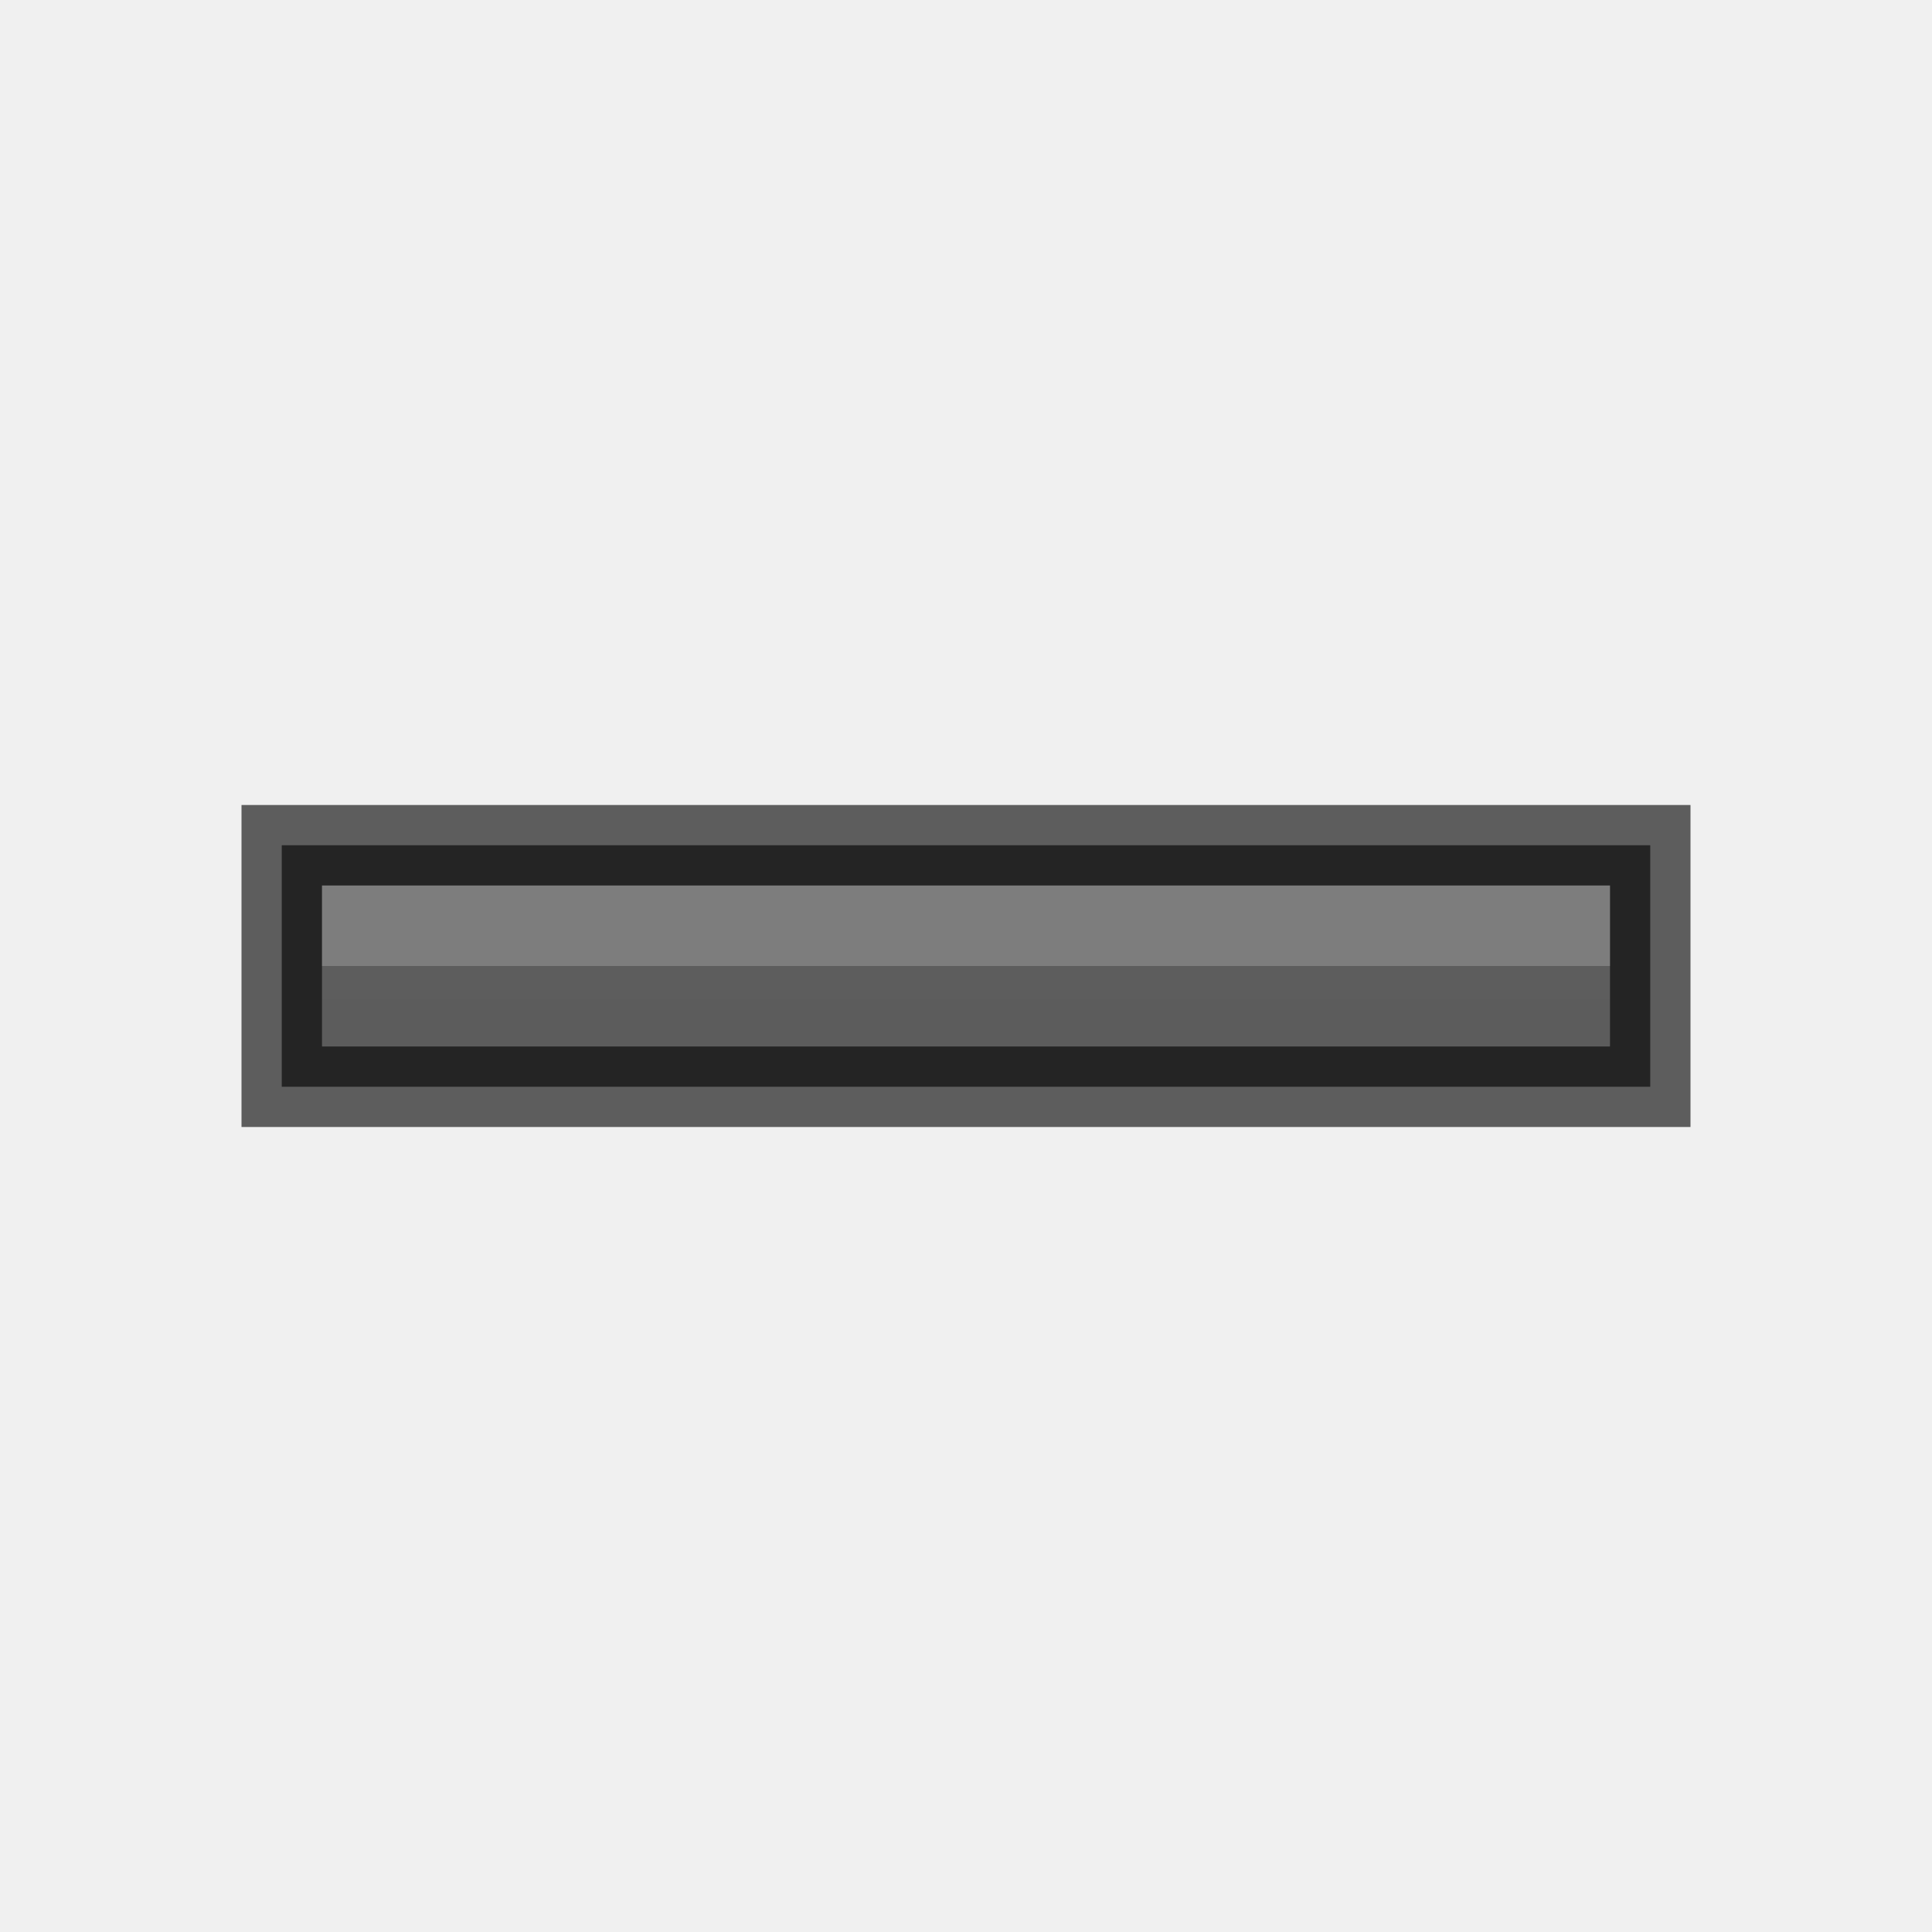
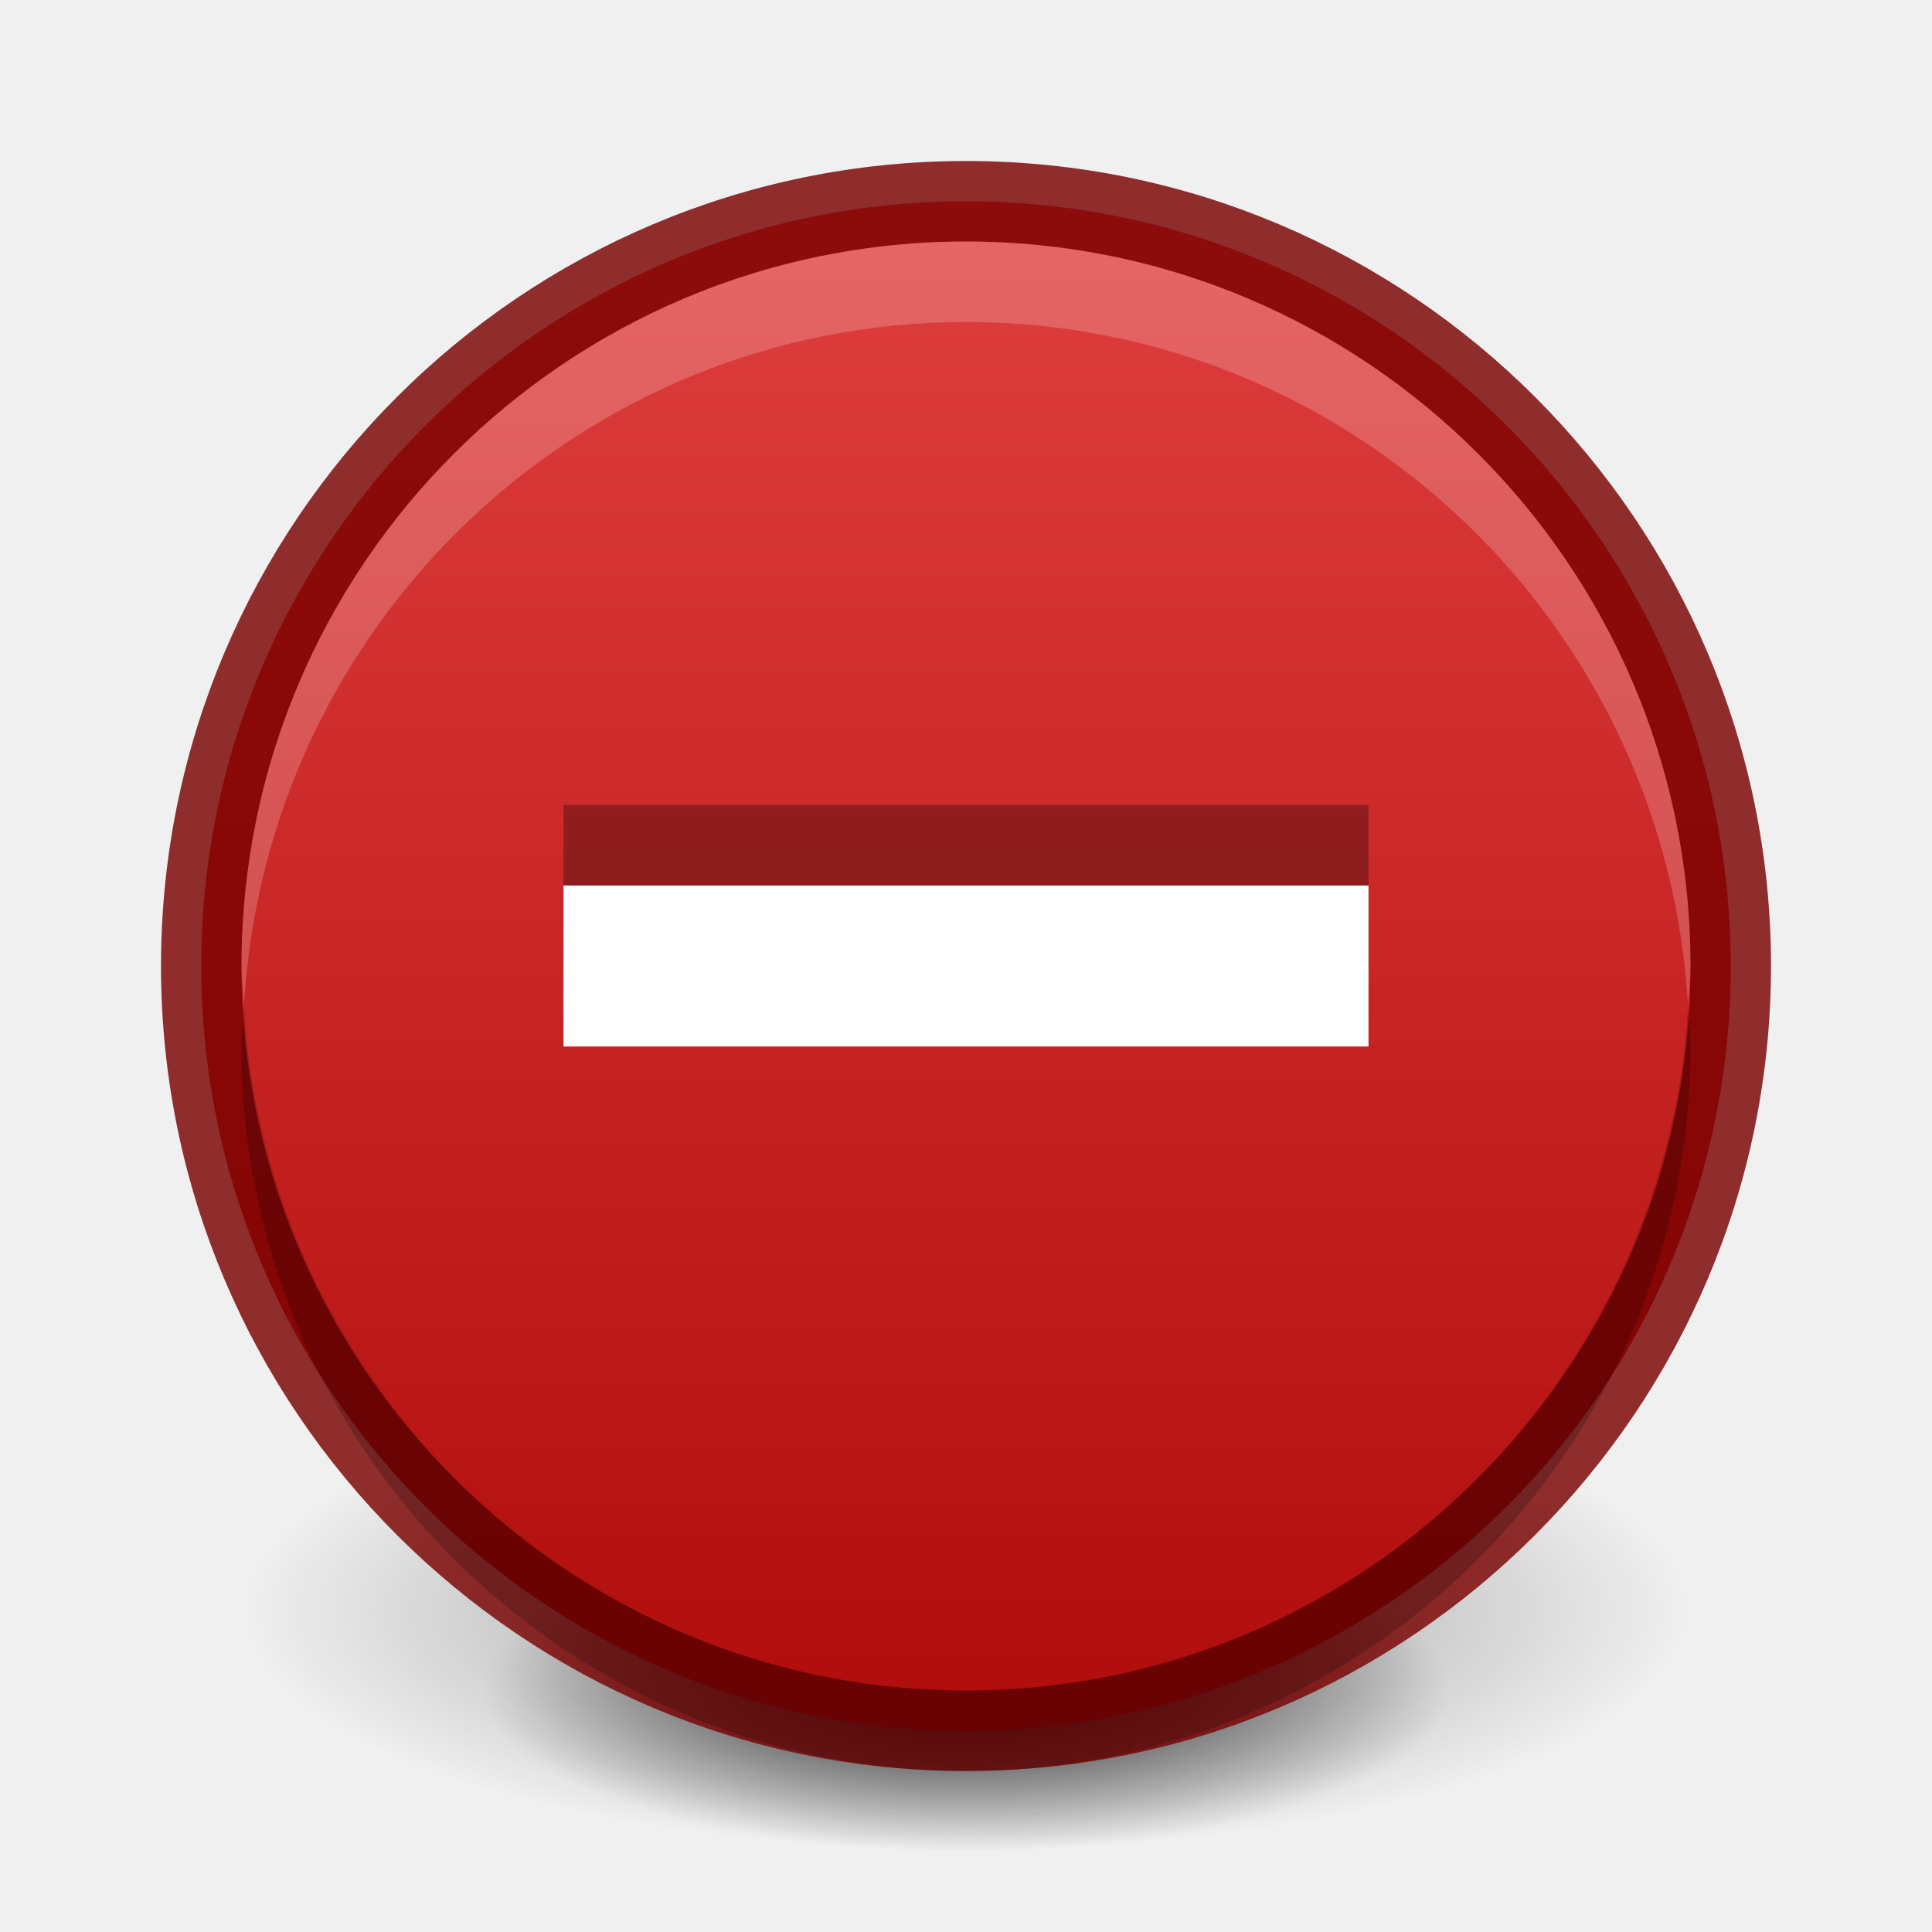
<svg xmlns="http://www.w3.org/2000/svg" xmlns:xlink="http://www.w3.org/1999/xlink" width="24" height="24" id="svg3495" version="1.1">
  <defs id="defs3497">
-     <linearGradient gradientTransform="translate(1,8)" xlink:href="#linearGradient3821" id="linearGradient3824" x1="12" y1="22" x2="12" y2="0" gradientUnits="userSpaceOnUse" />
-     <linearGradient id="linearGradient3821">
-       <stop style="stop-color:#555555;stop-opacity:1;" offset="0" id="stop3823" />
-       <stop style="stop-color:#666666;stop-opacity:1;" offset="1" id="stop3825" />
+     <clipPath clipPathUnits="userSpaceOnUse" id="clipPath3669">
+       <path d="M 0,96 96,96 96,0 0,0 0,96 z" id="path3671" />
+     </clipPath>
+     <linearGradient xlink:href="#linearGradient3760" id="linearGradient3852" gradientUnits="userSpaceOnUse" gradientTransform="matrix(0.9285714,0,0,-0.9285714,-148,292.5714)" x1="168" y1="280" x2="168" y2="264" />
+     <linearGradient id="linearGradient3760">
+       <stop style="stop-color:#e44343;stop-opacity:1;" offset="0" id="stop3762" />
+       <stop style="stop-color:#ac0808;stop-opacity:1;" offset="1" id="stop3764" />
    </linearGradient>
-     <linearGradient xlink:href="#linearGradient3821" id="linearGradient3011" gradientUnits="userSpaceOnUse" gradientTransform="translate(155,25)" x1="12" y1="22" x2="12" y2="0" />
-     <linearGradient xlink:href="#linearGradient3821" id="linearGradient3831" x1="16" y1="22" x2="16" y2="0" gradientUnits="userSpaceOnUse" />
-     <linearGradient gradientTransform="translate(1,8)" xlink:href="#linearGradient3821-0" id="linearGradient3824-0" x1="10" y1="13" x2="10" y2="-11" gradientUnits="userSpaceOnUse" />
-     <linearGradient id="linearGradient3821-0">
-       <stop style="stop-color:#555555;stop-opacity:1;" offset="0" id="stop3823-3" />
-       <stop style="stop-color:#666666;stop-opacity:1;" offset="1" id="stop3825-9" />
+     <clipPath clipPathUnits="userSpaceOnUse" id="clipPath4307">
+       <path d="m 168,265 c -3.866,0 -7,3.134 -7,7 0,3.866 3.134,7 7,7 3.866,0 7,-3.134 7,-7 0,-3.866 -3.134,-7 -7,-7 z m 3.312,3.062 1.562,1.406 -5.25,6.938 -4.062,-3.5 1.344,-1.781 2.375,2.062 4.031,-5.125 z" id="path4309" style="color:#000000;fill:#36e12b;fill-opacity:1;fill-rule:nonzero;stroke:none;stroke-width:0.843;marker:none;visibility:visible;display:inline;overflow:visible;enable-background:accumulate" />
+     </clipPath>
+     <linearGradient y2="264" x2="168" y1="280" x1="168" gradientTransform="matrix(0.9285714,0,0,-0.9285714,-123,277.9464)" gradientUnits="userSpaceOnUse" id="linearGradient3082" xlink:href="#linearGradient3760" />
+     <linearGradient xlink:href="#linearGradient3760" id="linearGradient3802" x1="11" y1="0" x2="11" y2="22" gradientUnits="userSpaceOnUse" gradientTransform="translate(1,25)" />
+     <linearGradient xlink:href="#linearGradient3760" id="linearGradient3814" gradientUnits="userSpaceOnUse" x1="11" y1="0" x2="11" y2="22" />
+     <radialGradient xlink:href="#linearGradient3949" id="radialGradient3993" gradientUnits="userSpaceOnUse" gradientTransform="matrix(1,0,0,0.2222222,0,15.55556)" cx="11" cy="20" fx="11" fy="20" r="9" />
+     <linearGradient id="linearGradient3949">
+       <stop style="stop-color:#000000;stop-opacity:1;" offset="0" id="stop3951" />
+       <stop style="stop-color:#000000;stop-opacity:0;" offset="1" id="stop3953" />
    </linearGradient>
-     <linearGradient xlink:href="#linearGradient3821-0" id="linearGradient3857" gradientUnits="userSpaceOnUse" gradientTransform="translate(3,34)" x1="10" y1="13" x2="10" y2="-11" />
+     <radialGradient xlink:href="#linearGradient3949" id="radialGradient3997" gradientUnits="userSpaceOnUse" gradientTransform="matrix(1,0,0,0.2222222,0,15.55556)" cx="11" cy="20" fx="11" fy="20" r="9" />
+     <radialGradient r="9" fy="20" fx="11" cy="20" cx="11" gradientTransform="matrix(1,0,0,0.2222222,0,15.55556)" gradientUnits="userSpaceOnUse" id="radialGradient4535" xlink:href="#linearGradient3949" />
+     <radialGradient xlink:href="#linearGradient3949" id="radialGradient4569" gradientUnits="userSpaceOnUse" gradientTransform="matrix(1,0,0,0.2222222,0,15.55556)" cx="11" cy="20" fx="11" fy="20" r="9" />
+     <radialGradient xlink:href="#linearGradient3949" id="radialGradient4571" gradientUnits="userSpaceOnUse" gradientTransform="matrix(1,0,0,0.2222222,0,15.55556)" cx="11" cy="20" fx="11" fy="20" r="9" />
  </defs>
  <g id="layer1" transform="translate(0,-24)">
-     <path style="fill:url(#linearGradient3857);fill-opacity:1;stroke:none" d="m 3.5,34.5 0,0.5 0,2 0,0.5 0.5,0 16,0 0.5,0 0,-0.5 0,-2 0,-0.5 -0.5,0 -16,0 z" id="rect3816" />
-     <path id="path3833" d="m 3.5,34.5 0,0.5 0,2 0,0.5 0.5,0 16,0 0.5,0 0,-0.5 0,-2 0,-0.5 -0.5,0 -16,0 z" style="opacity:0.61;fill:none;stroke:#000000;stroke-width:1;stroke-miterlimit:4;stroke-opacity:1;stroke-dasharray:none" />
-     <path style="opacity:0.2;fill:#ffffff;fill-opacity:1;stroke:none" d="m 4,35 0,1 16,0 0,-1 z" id="path3835" />
+     <g id="g4507" transform="translate(1,-1)">
+       <path d="m 20,20 c 0,1.105 -4.029,2 -9,2 -4.971,0 -9,-0.895 -9,-2 0,-1.105 4.029,-2 9,-2 4.971,0 9,0.895 9,2 z" id="path3163" style="opacity:0.4;fill:url(#radialGradient4569);fill-opacity:1;stroke:none" transform="matrix(1,0,0,1.5,0,15)" />
+       <path transform="matrix(0.6666667,0,0,1,3.666667,26)" style="opacity:0.8;fill:url(#radialGradient4571);fill-opacity:1;stroke:none" id="path3995" d="m 20,20 c 0,1.105 -4.029,2 -9,2 -4.971,0 -9,-0.895 -9,-2 0,-1.105 4.029,-2 9,-2 4.971,0 9,0.895 9,2 z" />
+     </g>
+     <path style="fill:url(#linearGradient3802);fill-opacity:1;fill-rule:evenodd;stroke:none" d="m 12,26.5 c -5.241,0 -9.5,4.259 -9.5,9.5 0,5.241 4.259,9.5 9.5,9.5 5.241,0 9.5,-4.259 9.5,-9.5 0,-5.241 -4.259,-9.5 -9.5,-9.5 z" id="path4791" />
+     <path id="path3804" d="m 12,26.5 c -5.241,0 -9.5,4.259 -9.5,9.5 0,5.241 4.259,9.5 9.5,9.5 5.241,0 9.5,-4.259 9.5,-9.5 0,-5.241 -4.259,-9.5 -9.5,-9.5 z" style="opacity:0.81;fill:none;stroke:#790000;stroke-opacity:1" />
+     <path style="opacity:0.2;fill:#ffffff;fill-opacity:1;fill-rule:evenodd;stroke:none" d="m 12,27 c -4.97,0 -9,4.03 -9,9 0,0.172 0.022,0.331 0.031,0.5 C 3.296,31.768 7.202,28 12,28 c 4.798,0 8.704,3.768 8.969,8.5 C 20.978,36.331 21,36.172 21,36 21,31.03 16.97,27 12,27 z" id="path3806" />
+     <path id="path3820" d="M 12,46 C 7.03,46 3,41.97 3,37 3,36.828 3.022,36.669 3.031,36.5 3.296,41.232 7.202,45 12,45 16.798,45 20.704,41.232 20.969,36.5 20.978,36.669 21,36.828 21,37 c 0,4.97 -4.03,9 -9,9 z" style="opacity:0.2;fill:#000000;fill-opacity:1;fill-rule:evenodd;stroke:none" />
+   </g>
+   <g id="layer2" transform="translate(0,2)">
+     <rect y="8" x="7" height="2" width="10" id="rect3854" style="opacity:0.3;fill:#000000;fill-opacity:1;stroke:none" />
+     <rect style="fill:#ffffff;fill-opacity:1;stroke:none" id="rect3084" width="10" height="2" x="7" y="9" />
  </g>
</svg>
